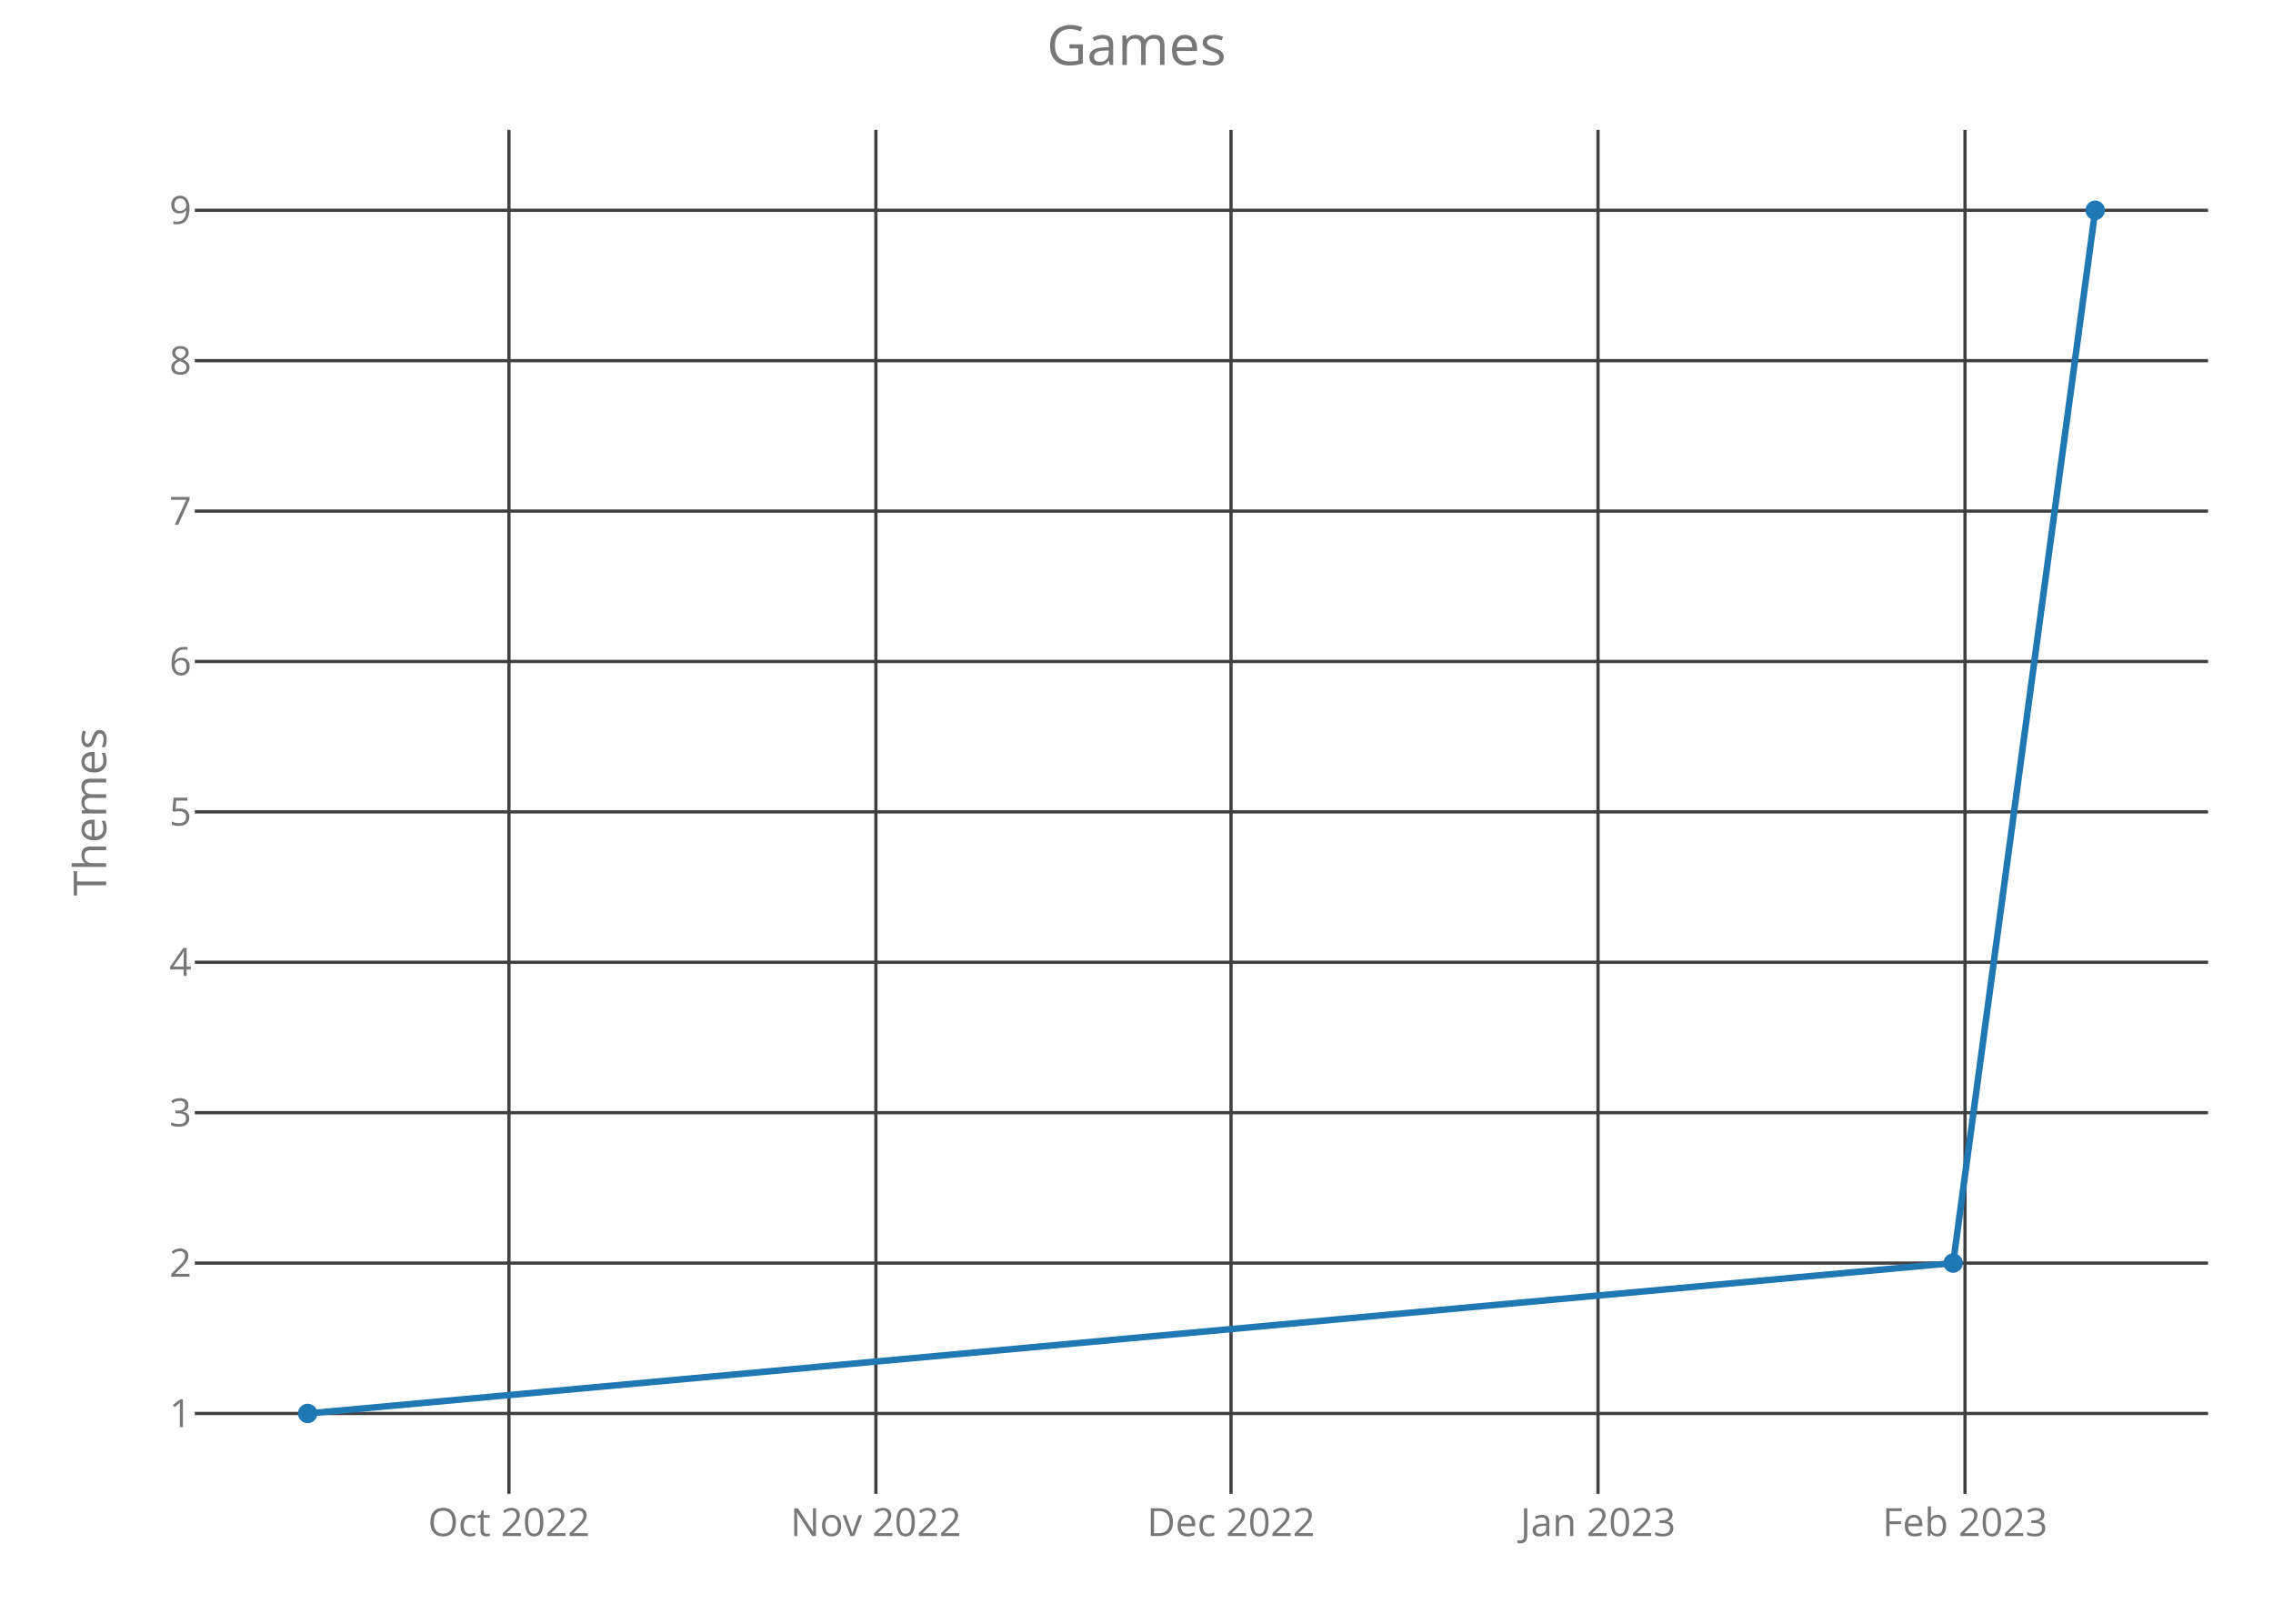
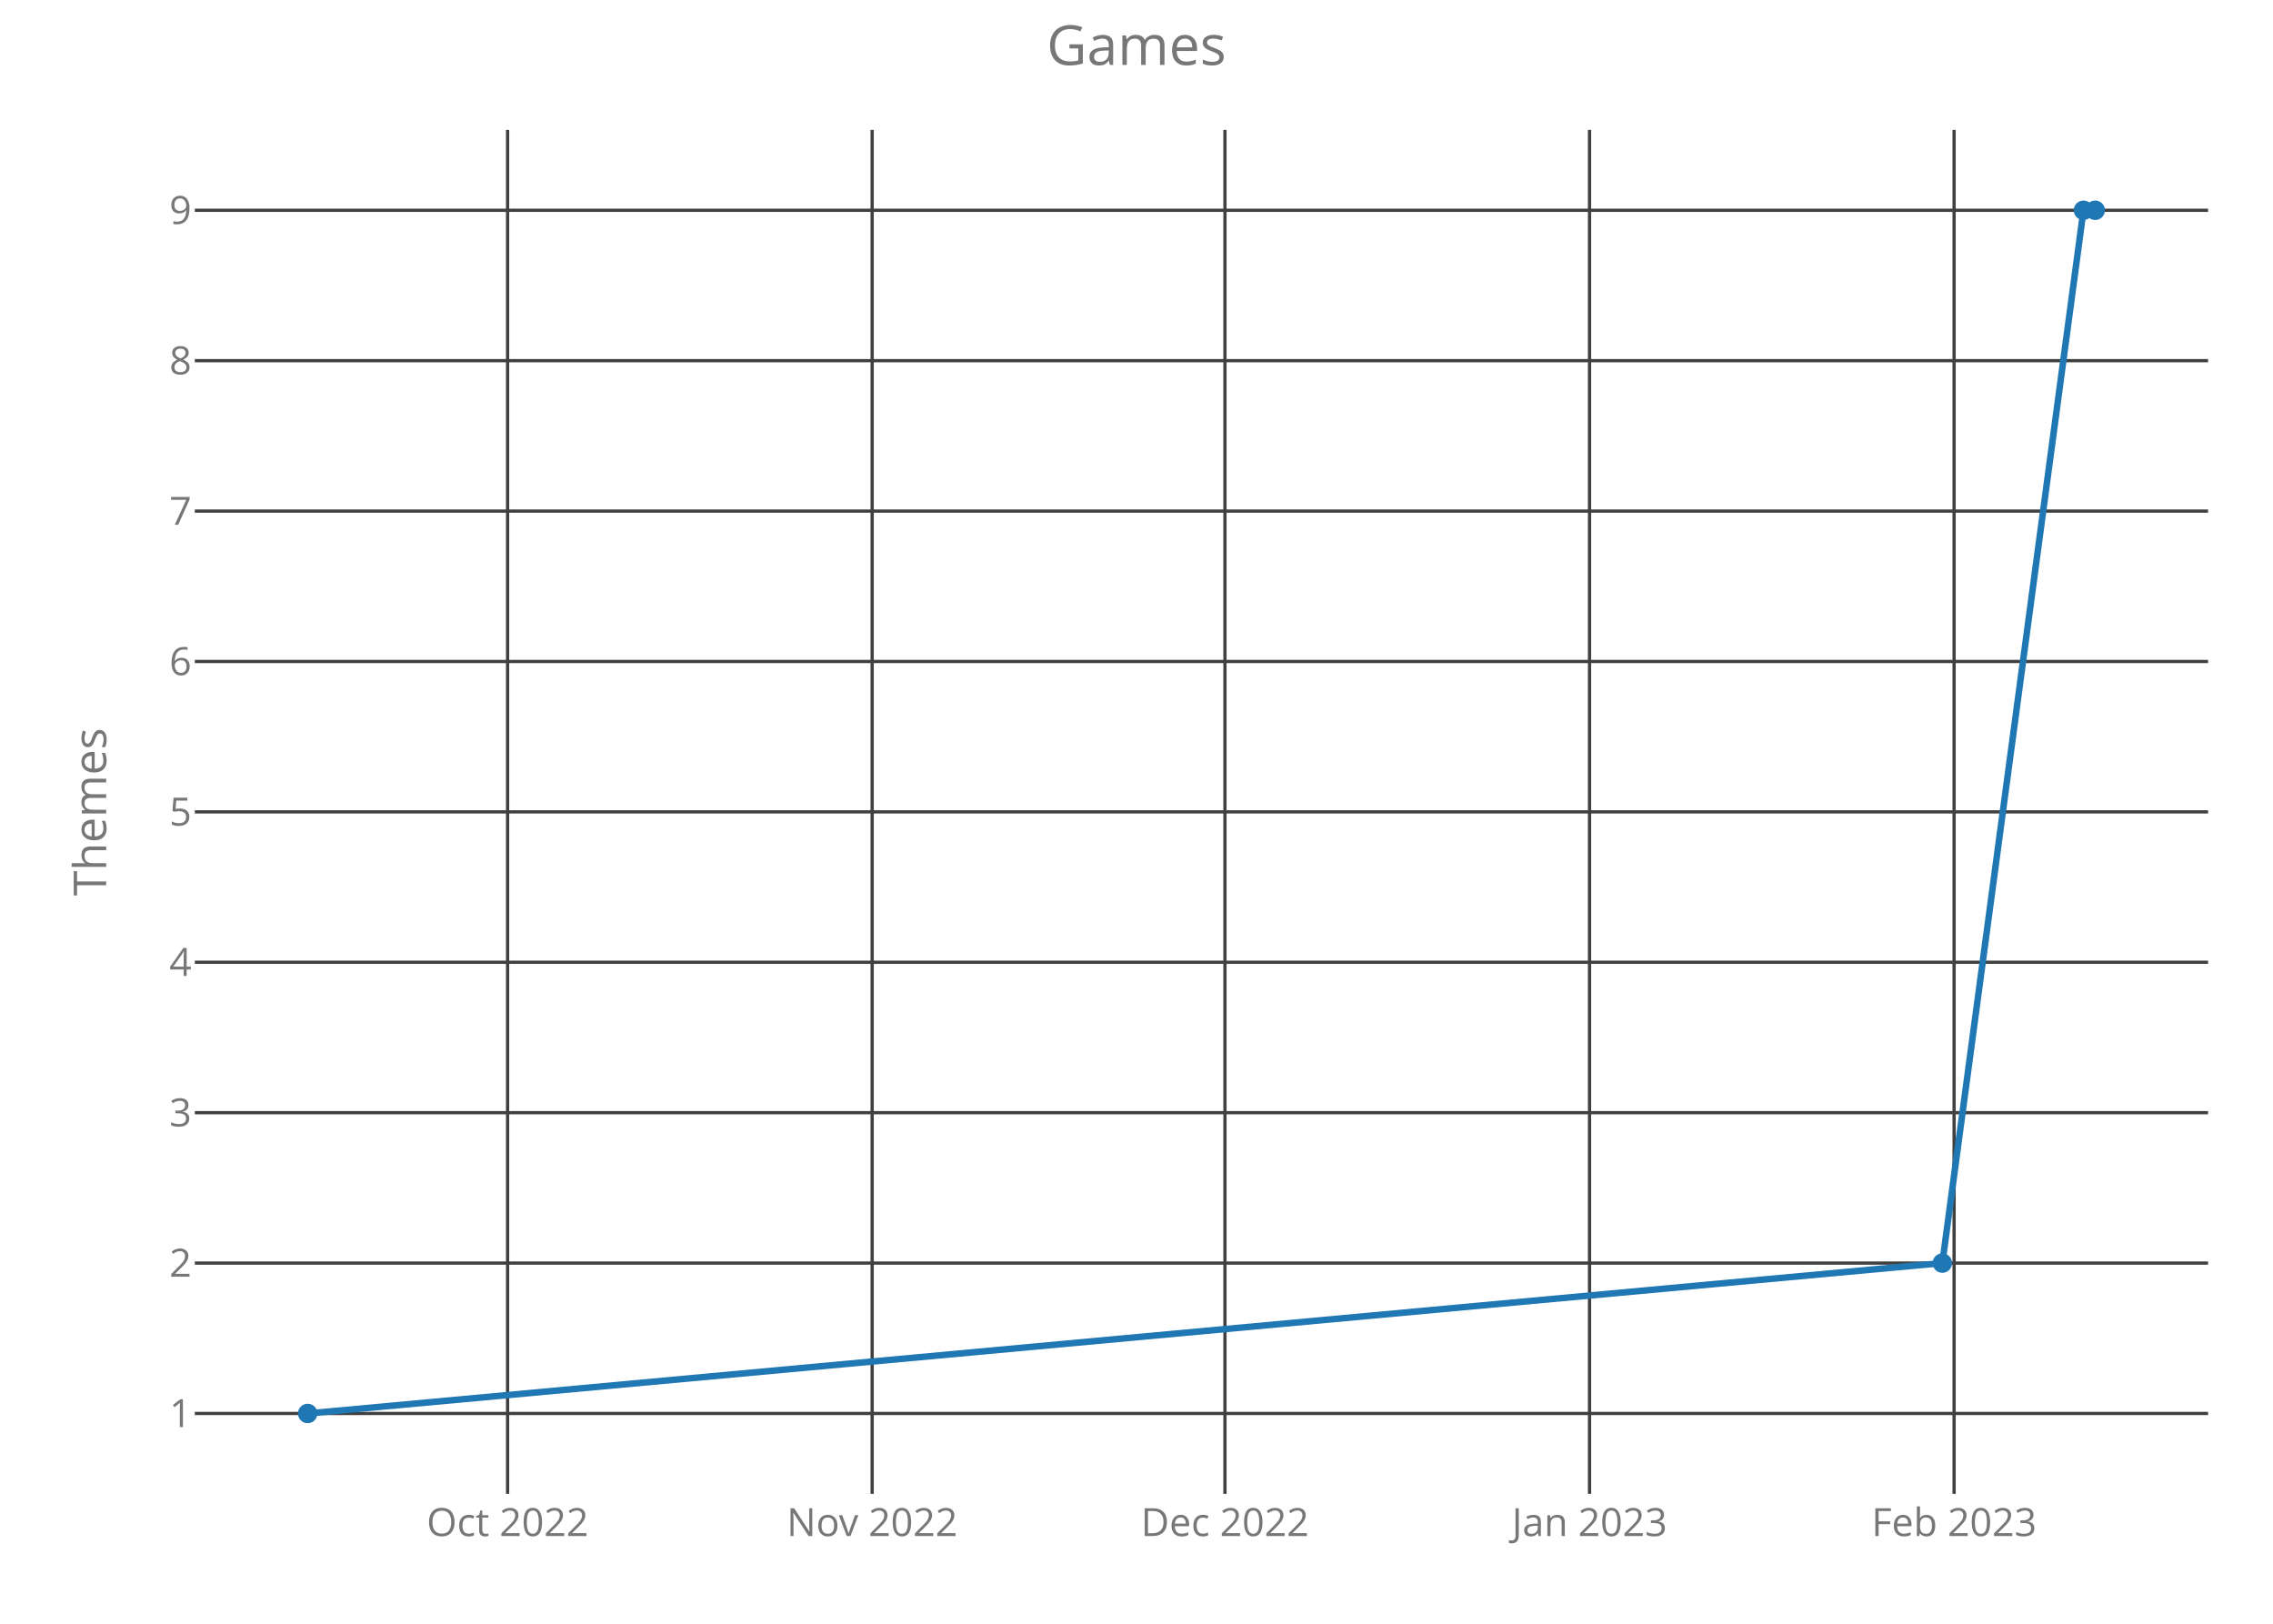
<svg xmlns="http://www.w3.org/2000/svg" class="main-svg" width="700" height="500" style="" viewBox="0 0 700 500">
  <rect x="0" y="0" width="700" height="500" style="fill: rgb(0, 0, 0); fill-opacity: 0;" />
-   <defs id="defs-74bfae">
+   <defs id="defs-21e924">
    <g class="clips">
-       <clipPath id="clip74bfaexyplot" class="plotclip">
+       <clipPath id="clip21e924xyplot" class="plotclip">
        <rect width="620" height="420" />
      </clipPath>
-       <clipPath class="axesclip" id="clip74bfaex">
+       <clipPath class="axesclip" id="clip21e924x">
        <rect x="60" y="0" width="620" height="500" />
      </clipPath>
-       <clipPath class="axesclip" id="clip74bfaey">
+       <clipPath class="axesclip" id="clip21e924y">
        <rect x="0" y="40" width="700" height="420" />
      </clipPath>
-       <clipPath class="axesclip" id="clip74bfaexy">
+       <clipPath class="axesclip" id="clip21e924xy">
        <rect x="60" y="40" width="620" height="420" />
      </clipPath>
    </g>
    <g class="gradients" />
  </defs>
  <g class="bglayer">
    <rect class="bg" x="60" y="40" width="620" height="420" style="fill: rgb(0, 0, 0); fill-opacity: 0; stroke-width: 0;" />
  </g>
  <g class="layer-below">
    <g class="imagelayer" />
    <g class="shapelayer" />
  </g>
  <g class="cartesianlayer">
    <g class="subplot xy">
      <g class="layer-subplot">
        <g class="shapelayer" />
        <g class="imagelayer" />
      </g>
      <g class="gridlayer">
        <g class="x">
-           <path class="xgrid crisp" transform="translate(156.73,0)" d="M0,40v420" style="stroke: rgb(64, 64, 64); stroke-opacity: 1; stroke-width: 1px;" />
-           <path class="xgrid crisp" transform="translate(269.74,0)" d="M0,40v420" style="stroke: rgb(64, 64, 64); stroke-opacity: 1; stroke-width: 1px;" />
-           <path class="xgrid crisp" transform="translate(379.11,0)" d="M0,40v420" style="stroke: rgb(64, 64, 64); stroke-opacity: 1; stroke-width: 1px;" />
-           <path class="xgrid crisp" transform="translate(492.13,0)" d="M0,40v420" style="stroke: rgb(64, 64, 64); stroke-opacity: 1; stroke-width: 1px;" />
-           <path class="xgrid crisp" transform="translate(605.15,0)" d="M0,40v420" style="stroke: rgb(64, 64, 64); stroke-opacity: 1; stroke-width: 1px;" />
+           <path class="xgrid crisp" transform="translate(156.32,0)" d="M0,40v420" style="stroke: rgb(64, 64, 64); stroke-opacity: 1; stroke-width: 1px;" />
+           <path class="xgrid crisp" transform="translate(268.59,0)" d="M0,40v420" style="stroke: rgb(64, 64, 64); stroke-opacity: 1; stroke-width: 1px;" />
+           <path class="xgrid crisp" transform="translate(377.24,0)" d="M0,40v420" style="stroke: rgb(64, 64, 64); stroke-opacity: 1; stroke-width: 1px;" />
+           <path class="xgrid crisp" transform="translate(489.52,0)" d="M0,40v420" style="stroke: rgb(64, 64, 64); stroke-opacity: 1; stroke-width: 1px;" />
+           <path class="xgrid crisp" transform="translate(601.79,0)" d="M0,40v420" style="stroke: rgb(64, 64, 64); stroke-opacity: 1; stroke-width: 1px;" />
        </g>
        <g class="y">
          <path class="ygrid crisp" transform="translate(0,435.25)" d="M60,0h620" style="stroke: rgb(64, 64, 64); stroke-opacity: 1; stroke-width: 1px;" />
          <path class="ygrid crisp" transform="translate(0,388.94)" d="M60,0h620" style="stroke: rgb(64, 64, 64); stroke-opacity: 1; stroke-width: 1px;" />
          <path class="ygrid crisp" transform="translate(0,342.63)" d="M60,0h620" style="stroke: rgb(64, 64, 64); stroke-opacity: 1; stroke-width: 1px;" />
          <path class="ygrid crisp" transform="translate(0,296.31)" d="M60,0h620" style="stroke: rgb(64, 64, 64); stroke-opacity: 1; stroke-width: 1px;" />
          <path class="ygrid crisp" transform="translate(0,250)" d="M60,0h620" style="stroke: rgb(64, 64, 64); stroke-opacity: 1; stroke-width: 1px;" />
          <path class="ygrid crisp" transform="translate(0,203.69)" d="M60,0h620" style="stroke: rgb(64, 64, 64); stroke-opacity: 1; stroke-width: 1px;" />
          <path class="ygrid crisp" transform="translate(0,157.38)" d="M60,0h620" style="stroke: rgb(64, 64, 64); stroke-opacity: 1; stroke-width: 1px;" />
          <path class="ygrid crisp" transform="translate(0,111.06)" d="M60,0h620" style="stroke: rgb(64, 64, 64); stroke-opacity: 1; stroke-width: 1px;" />
          <path class="ygrid crisp" transform="translate(0,64.75)" d="M60,0h620" style="stroke: rgb(64, 64, 64); stroke-opacity: 1; stroke-width: 1px;" />
        </g>
      </g>
      <g class="zerolinelayer" />
      <path class="xlines-below crisp" d="M0,0" style="fill: none;" />
      <path class="ylines-below crisp" d="M0,0" style="fill: none;" />
      <g class="overlines-below" />
      <g class="xaxislayer-below">
        <g class="xtick">
-           <text text-anchor="middle" x="0" y="473" transform="translate(156.73,0)" style="font-family: 'Open Sans'; font-size: 12px; fill: rgb(119, 119, 119); fill-opacity: 1; white-space: pre;">Oct 2022</text>
+           <text text-anchor="middle" x="0" y="473" transform="translate(156.32,0)" style="font-family: 'Open Sans'; font-size: 12px; fill: rgb(119, 119, 119); fill-opacity: 1; white-space: pre;">Oct 2022</text>
        </g>
        <g class="xtick">
-           <text text-anchor="middle" x="0" y="473" transform="translate(269.74,0)" style="font-family: 'Open Sans'; font-size: 12px; fill: rgb(119, 119, 119); fill-opacity: 1; white-space: pre;">Nov 2022</text>
+           <text text-anchor="middle" x="0" y="473" transform="translate(268.59,0)" style="font-family: 'Open Sans'; font-size: 12px; fill: rgb(119, 119, 119); fill-opacity: 1; white-space: pre;">Nov 2022</text>
        </g>
        <g class="xtick">
-           <text text-anchor="middle" x="0" y="473" transform="translate(379.11,0)" style="font-family: 'Open Sans'; font-size: 12px; fill: rgb(119, 119, 119); fill-opacity: 1; white-space: pre;">Dec 2022</text>
+           <text text-anchor="middle" x="0" y="473" transform="translate(377.24,0)" style="font-family: 'Open Sans'; font-size: 12px; fill: rgb(119, 119, 119); fill-opacity: 1; white-space: pre;">Dec 2022</text>
        </g>
        <g class="xtick">
-           <text text-anchor="middle" x="0" y="473" transform="translate(492.13,0)" style="font-family: 'Open Sans'; font-size: 12px; fill: rgb(119, 119, 119); fill-opacity: 1; white-space: pre;">Jan 2023</text>
+           <text text-anchor="middle" x="0" y="473" transform="translate(489.52,0)" style="font-family: 'Open Sans'; font-size: 12px; fill: rgb(119, 119, 119); fill-opacity: 1; white-space: pre;">Jan 2023</text>
        </g>
        <g class="xtick">
-           <text text-anchor="middle" x="0" y="473" transform="translate(605.15,0)" style="font-family: 'Open Sans'; font-size: 12px; fill: rgb(119, 119, 119); fill-opacity: 1; white-space: pre;">Feb 2023</text>
+           <text text-anchor="middle" x="0" y="473" transform="translate(601.79,0)" style="font-family: 'Open Sans'; font-size: 12px; fill: rgb(119, 119, 119); fill-opacity: 1; white-space: pre;">Feb 2023</text>
        </g>
      </g>
      <g class="yaxislayer-below">
        <g class="ytick">
          <text text-anchor="end" x="59" y="4.2" transform="translate(0,435.25)" style="font-family: 'Open Sans'; font-size: 12px; fill: rgb(119, 119, 119); fill-opacity: 1; white-space: pre;">1</text>
        </g>
        <g class="ytick">
          <text text-anchor="end" x="59" y="4.2" transform="translate(0,388.94)" style="font-family: 'Open Sans'; font-size: 12px; fill: rgb(119, 119, 119); fill-opacity: 1; white-space: pre;">2</text>
        </g>
        <g class="ytick">
          <text text-anchor="end" x="59" y="4.2" transform="translate(0,342.63)" style="font-family: 'Open Sans'; font-size: 12px; fill: rgb(119, 119, 119); fill-opacity: 1; white-space: pre;">3</text>
        </g>
        <g class="ytick">
          <text text-anchor="end" x="59" y="4.2" transform="translate(0,296.31)" style="font-family: 'Open Sans'; font-size: 12px; fill: rgb(119, 119, 119); fill-opacity: 1; white-space: pre;">4</text>
        </g>
        <g class="ytick">
          <text text-anchor="end" x="59" y="4.2" transform="translate(0,250)" style="font-family: 'Open Sans'; font-size: 12px; fill: rgb(119, 119, 119); fill-opacity: 1; white-space: pre;">5</text>
        </g>
        <g class="ytick">
          <text text-anchor="end" x="59" y="4.2" transform="translate(0,203.69)" style="font-family: 'Open Sans'; font-size: 12px; fill: rgb(119, 119, 119); fill-opacity: 1; white-space: pre;">6</text>
        </g>
        <g class="ytick">
          <text text-anchor="end" x="59" y="4.2" transform="translate(0,157.38)" style="font-family: 'Open Sans'; font-size: 12px; fill: rgb(119, 119, 119); fill-opacity: 1; white-space: pre;">7</text>
        </g>
        <g class="ytick">
          <text text-anchor="end" x="59" y="4.2" transform="translate(0,111.06)" style="font-family: 'Open Sans'; font-size: 12px; fill: rgb(119, 119, 119); fill-opacity: 1; white-space: pre;">8</text>
        </g>
        <g class="ytick">
          <text text-anchor="end" x="59" y="4.2" transform="translate(0,64.75)" style="font-family: 'Open Sans'; font-size: 12px; fill: rgb(119, 119, 119); fill-opacity: 1; white-space: pre;">9</text>
        </g>
      </g>
      <g class="overaxes-below" />
-       <g class="plot" transform="translate(60,40)" clip-path="url('#clip74bfaexyplot')">
+       <g class="plot" transform="translate(60,40)" clip-path="url('#clip21e924xyplot')">
        <g class="scatterlayer mlayer">
-           <g class="trace scatter trace0fa151" style="stroke-miterlimit: 2; opacity: 1;">
+           <g class="trace scatter trace42951c" style="stroke-miterlimit: 2; opacity: 1;">
            <g class="fills" />
            <g class="errorbars" />
            <g class="lines">
-               <path class="js-line" d="M34.75,395.25L541.5,348.94L585.25,24.75" style="vector-effect: non-scaling-stroke; fill: none; stroke: rgb(31, 119, 180); stroke-opacity: 1; stroke-width: 2px; opacity: 1;" />
+               <path class="js-line" d="M34.75,395.25L538.17,348.94L581.63,24.75L585.25,24.75" style="vector-effect: non-scaling-stroke; fill: none; stroke: rgb(31, 119, 180); stroke-opacity: 1; stroke-width: 2px; opacity: 1;" />
            </g>
            <g class="points">
              <path class="point" transform="translate(34.75,395.25)" d="M3,0A3,3 0 1,1 0,-3A3,3 0 0,1 3,0Z" style="opacity: 1; stroke-width: 0px; fill: rgb(31, 119, 180); fill-opacity: 1;" />
-               <path class="point" transform="translate(541.5,348.94)" d="M3,0A3,3 0 1,1 0,-3A3,3 0 0,1 3,0Z" style="opacity: 1; stroke-width: 0px; fill: rgb(31, 119, 180); fill-opacity: 1;" />
+               <path class="point" transform="translate(538.17,348.94)" d="M3,0A3,3 0 1,1 0,-3A3,3 0 0,1 3,0Z" style="opacity: 1; stroke-width: 0px; fill: rgb(31, 119, 180); fill-opacity: 1;" />
+               <path class="point" transform="translate(581.63,24.75)" d="M3,0A3,3 0 1,1 0,-3A3,3 0 0,1 3,0Z" style="opacity: 1; stroke-width: 0px; fill: rgb(31, 119, 180); fill-opacity: 1;" />
              <path class="point" transform="translate(585.25,24.75)" d="M3,0A3,3 0 1,1 0,-3A3,3 0 0,1 3,0Z" style="opacity: 1; stroke-width: 0px; fill: rgb(31, 119, 180); fill-opacity: 1;" />
            </g>
            <g class="text" />
          </g>
        </g>
      </g>
      <g class="overplot" />
      <path class="xlines-above" />
      <path class="ylines-above" />
      <g class="overlines-above" />
      <g class="xaxislayer-above" />
      <g class="yaxislayer-above" />
      <g class="overaxes-above" />
    </g>
  </g>
  <g class="polarlayer" />
  <g class="ternarylayer" />
  <g class="geolayer" />
  <g class="funnelarealayer" />
  <g class="pielayer" />
  <g class="treemaplayer" />
  <g class="sunburstlayer" />
  <g class="glimages" />
-   <defs id="topdefs-74bfae">
+   <defs id="topdefs-21e924">
    <g class="clips" />
  </defs>
  <g class="layer-above">
    <g class="imagelayer" />
    <g class="shapelayer" />
  </g>
  <g class="infolayer">
    <g class="g-gtitle">
      <text class="gtitle" x="350" y="20" text-anchor="middle" dy="0em" style="font-family: 'Open Sans'; font-size: 17px; fill: rgb(119, 119, 119); opacity: 1; font-weight: normal; white-space: pre;">Games</text>
    </g>
    <g class="g-xtitle" />
    <g class="g-ytitle">
      <text class="ytitle" transform="rotate(-90,32.7,250)" x="32.7" y="250" text-anchor="middle" style="font-family: 'Open Sans'; font-size: 14px; fill: rgb(119, 119, 119); opacity: 1; font-weight: normal; white-space: pre;">Themes</text>
    </g>
  </g>
</svg>
